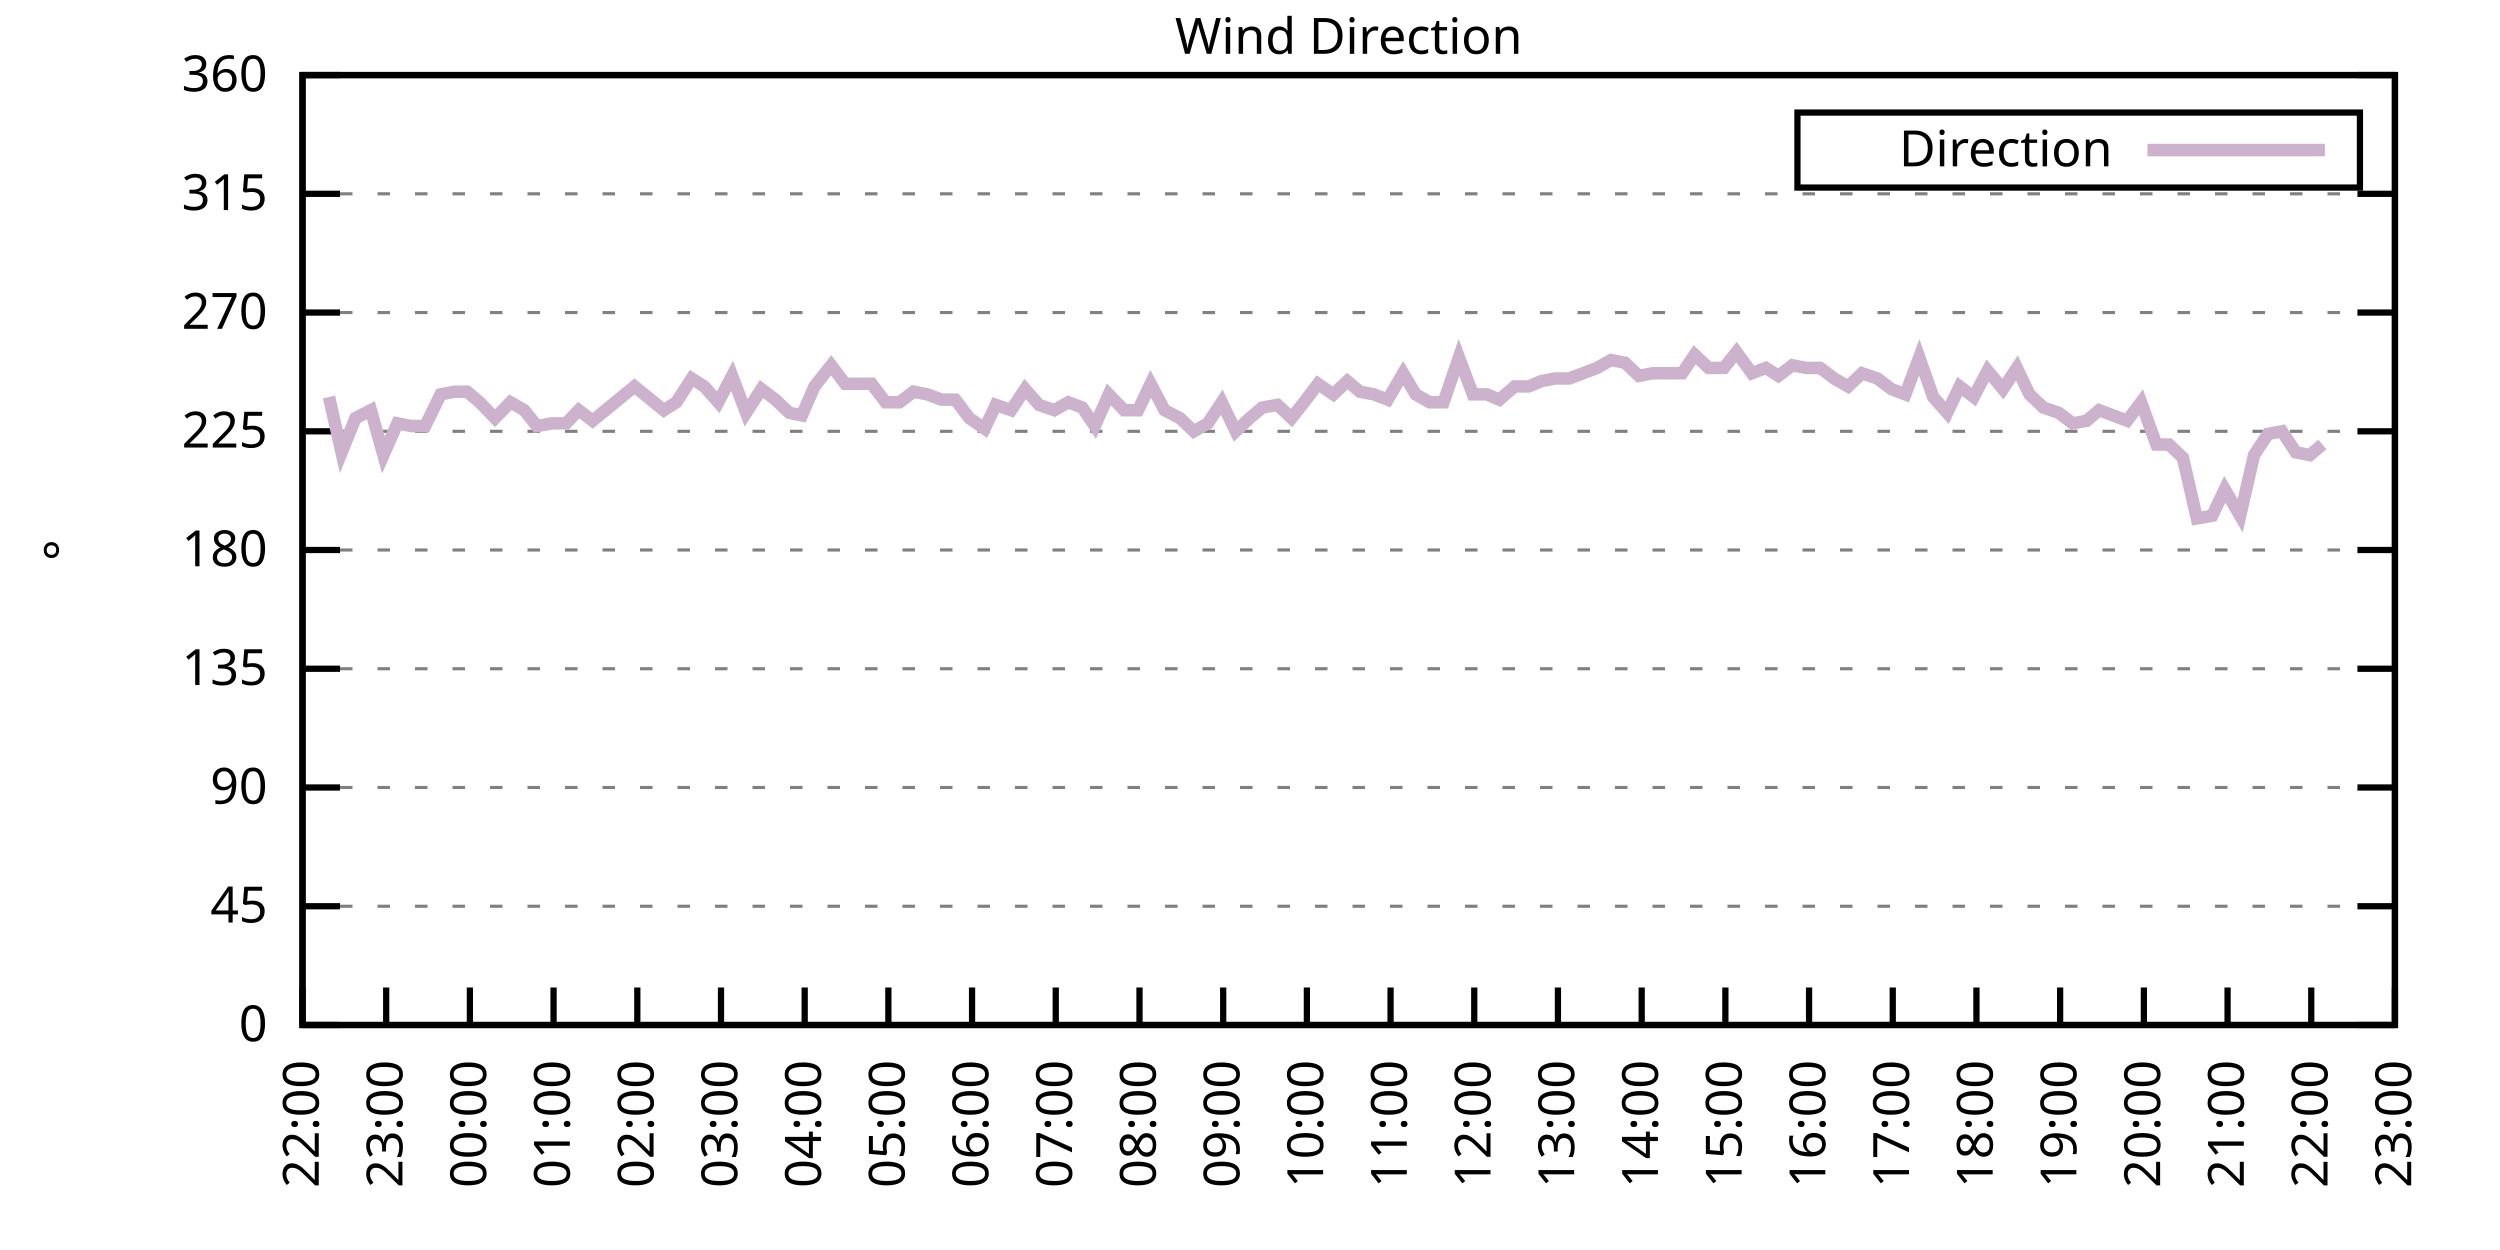
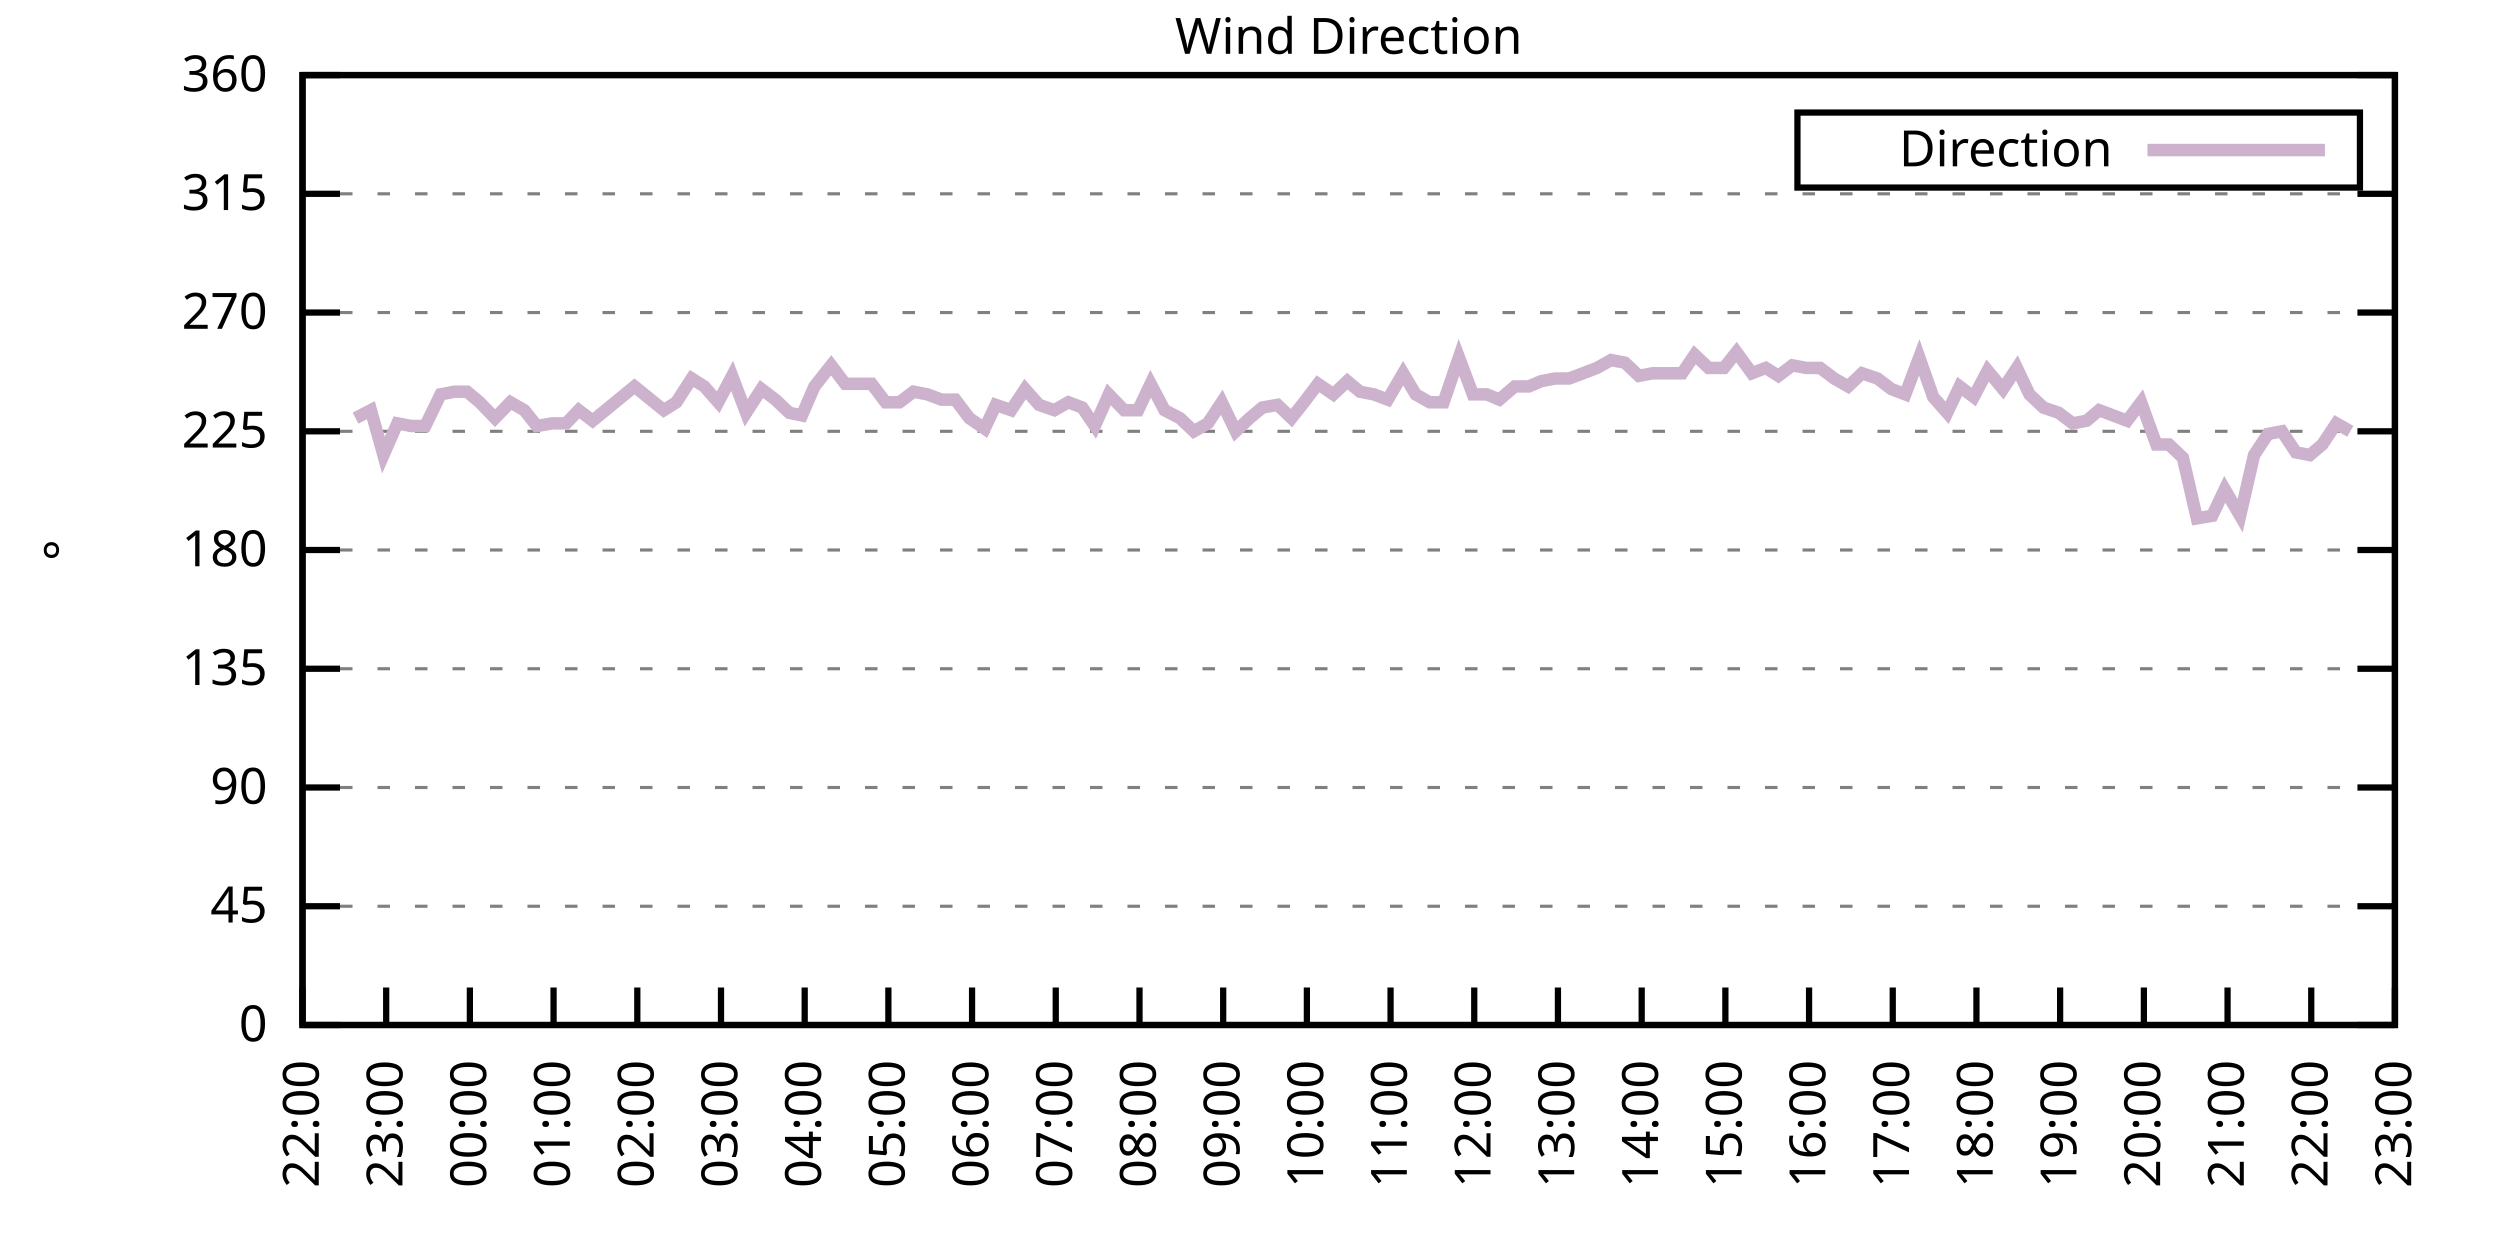
<svg xmlns="http://www.w3.org/2000/svg" xmlns:xlink="http://www.w3.org/1999/xlink" width="400" height="200" viewBox="0 0 400 200">
  <g id="gnuplot_canvas">
    <rect x="0" y="0" width="400" height="200" fill="none" />
    <defs>
      <circle id="gpDot" r="0.5" stroke-width="0.5" stroke="currentColor" />
      <path id="gpPt0" stroke-width="0.333" stroke="currentColor" d="M-1,0 h2 M0,-1 v2" />
      <path id="gpPt1" stroke-width="0.333" stroke="currentColor" d="M-1,-1 L1,1 M1,-1 L-1,1" />
      <path id="gpPt2" stroke-width="0.333" stroke="currentColor" d="M-1,0 L1,0 M0,-1 L0,1 M-1,-1 L1,1 M-1,1 L1,-1" />
      <rect id="gpPt3" stroke-width="0.333" stroke="currentColor" x="-1" y="-1" width="2" height="2" />
      <rect id="gpPt4" stroke-width="0.333" stroke="currentColor" fill="currentColor" x="-1" y="-1" width="2" height="2" />
      <circle id="gpPt5" stroke-width="0.333" stroke="currentColor" cx="0" cy="0" r="1" />
      <use xlink:href="#gpPt5" id="gpPt6" fill="currentColor" stroke="none" />
      <path id="gpPt7" stroke-width="0.333" stroke="currentColor" d="M0,-1.33 L-1.33,0.67 L1.33,0.67 z" />
      <use xlink:href="#gpPt7" id="gpPt8" fill="currentColor" stroke="none" />
      <use xlink:href="#gpPt7" id="gpPt9" stroke="currentColor" transform="rotate(180)" />
      <use xlink:href="#gpPt9" id="gpPt10" fill="currentColor" stroke="none" />
      <use xlink:href="#gpPt3" id="gpPt11" stroke="currentColor" transform="rotate(45)" />
      <use xlink:href="#gpPt11" id="gpPt12" fill="currentColor" stroke="none" />
      <path id="gpPt13" stroke-width="0.333" stroke="currentColor" d="M0,1.330 L1.265,0.411 L0.782,-1.067 L-0.782,-1.076 L-1.265,0.411 z" />
      <use xlink:href="#gpPt13" id="gpPt14" fill="currentColor" stroke="none" />
      <filter id="textbox" filterUnits="objectBoundingBox" x="0" y="0" height="1" width="1">
        <feFlood flood-color="white" flood-opacity="1" result="bgnd" />
        <feComposite in="SourceGraphic" in2="bgnd" operator="atop" />
      </filter>
      <filter id="greybox" filterUnits="objectBoundingBox" x="0" y="0" height="1" width="1">
        <feFlood flood-color="lightgrey" flood-opacity="1" result="grey" />
        <feComposite in="SourceGraphic" in2="grey" operator="atop" />
      </filter>
    </defs>
    <g fill="none" color="white" stroke="currentColor" stroke-width="1.00" stroke-linecap="butt" stroke-linejoin="miter">
</g>
    <g fill="none" color="black" stroke="currentColor" stroke-width="1.00" stroke-linecap="butt" stroke-linejoin="miter">
      <g stroke="none" shape-rendering="crispEdges">
        <polygon fill="rgb(255, 255, 255)" points="48.40,164.00 383.18,164.00 383.18,12.02 48.40,12.02 " />
      </g>
    </g>
    <g fill="none" color="black" stroke="currentColor" stroke-width="1.00" stroke-linecap="butt" stroke-linejoin="miter">
</g>
    <g fill="none" color="black" stroke="black" stroke-width="0.50" stroke-linecap="butt" stroke-linejoin="miter">
</g>
    <g fill="none" color="gray" stroke="currentColor" stroke-width="0.50" stroke-linecap="butt" stroke-linejoin="miter">
      <path stroke="gray" stroke-dasharray="2,4" class="gridline" d="M48.40,164.00 L383.19,164.00  " />
    </g>
    <g fill="none" color="gray" stroke="gray" stroke-width="1.00" stroke-linecap="butt" stroke-linejoin="miter">
</g>
    <g fill="none" color="black" stroke="currentColor" stroke-width="1.00" stroke-linecap="butt" stroke-linejoin="miter">
      <path stroke="black" d="M48.40,164.00 L54.40,164.00 M383.19,164.00 L377.19,164.00  " />
      <g transform="translate(42.80,166.60)" stroke="none" fill="black" font-family="Sans" font-size="8.00" text-anchor="end">
        <text>
          <tspan font-family="Sans"> 0</tspan>
        </text>
      </g>
    </g>
    <g fill="none" color="black" stroke="currentColor" stroke-width="1.00" stroke-linecap="butt" stroke-linejoin="miter">
</g>
    <g fill="none" color="black" stroke="black" stroke-width="0.50" stroke-linecap="butt" stroke-linejoin="miter">
</g>
    <g fill="none" color="gray" stroke="currentColor" stroke-width="0.50" stroke-linecap="butt" stroke-linejoin="miter">
      <path stroke="gray" stroke-dasharray="2,4" class="gridline" d="M48.40,145.00 L383.19,145.00  " />
    </g>
    <g fill="none" color="gray" stroke="gray" stroke-width="1.00" stroke-linecap="butt" stroke-linejoin="miter">
</g>
    <g fill="none" color="black" stroke="currentColor" stroke-width="1.00" stroke-linecap="butt" stroke-linejoin="miter">
      <path stroke="black" d="M48.40,145.00 L54.40,145.00 M383.19,145.00 L377.19,145.00  " />
      <g transform="translate(42.80,147.60)" stroke="none" fill="black" font-family="Sans" font-size="8.00" text-anchor="end">
        <text>
          <tspan font-family="Sans"> 45</tspan>
        </text>
      </g>
    </g>
    <g fill="none" color="black" stroke="currentColor" stroke-width="1.00" stroke-linecap="butt" stroke-linejoin="miter">
</g>
    <g fill="none" color="black" stroke="black" stroke-width="0.50" stroke-linecap="butt" stroke-linejoin="miter">
</g>
    <g fill="none" color="gray" stroke="currentColor" stroke-width="0.50" stroke-linecap="butt" stroke-linejoin="miter">
      <path stroke="gray" stroke-dasharray="2,4" class="gridline" d="M48.40,126.00 L383.19,126.00  " />
    </g>
    <g fill="none" color="gray" stroke="gray" stroke-width="1.00" stroke-linecap="butt" stroke-linejoin="miter">
</g>
    <g fill="none" color="black" stroke="currentColor" stroke-width="1.00" stroke-linecap="butt" stroke-linejoin="miter">
      <path stroke="black" d="M48.40,126.00 L54.40,126.00 M383.19,126.00 L377.19,126.00  " />
      <g transform="translate(42.80,128.60)" stroke="none" fill="black" font-family="Sans" font-size="8.00" text-anchor="end">
        <text>
          <tspan font-family="Sans"> 90</tspan>
        </text>
      </g>
    </g>
    <g fill="none" color="black" stroke="currentColor" stroke-width="1.00" stroke-linecap="butt" stroke-linejoin="miter">
</g>
    <g fill="none" color="black" stroke="black" stroke-width="0.50" stroke-linecap="butt" stroke-linejoin="miter">
</g>
    <g fill="none" color="gray" stroke="currentColor" stroke-width="0.50" stroke-linecap="butt" stroke-linejoin="miter">
      <path stroke="gray" stroke-dasharray="2,4" class="gridline" d="M48.40,107.00 L383.19,107.00  " />
    </g>
    <g fill="none" color="gray" stroke="gray" stroke-width="1.00" stroke-linecap="butt" stroke-linejoin="miter">
</g>
    <g fill="none" color="black" stroke="currentColor" stroke-width="1.00" stroke-linecap="butt" stroke-linejoin="miter">
      <path stroke="black" d="M48.40,107.00 L54.40,107.00 M383.19,107.00 L377.19,107.00  " />
      <g transform="translate(42.80,109.60)" stroke="none" fill="black" font-family="Sans" font-size="8.00" text-anchor="end">
        <text>
          <tspan font-family="Sans"> 135</tspan>
        </text>
      </g>
    </g>
    <g fill="none" color="black" stroke="currentColor" stroke-width="1.00" stroke-linecap="butt" stroke-linejoin="miter">
</g>
    <g fill="none" color="black" stroke="black" stroke-width="0.50" stroke-linecap="butt" stroke-linejoin="miter">
</g>
    <g fill="none" color="gray" stroke="currentColor" stroke-width="0.50" stroke-linecap="butt" stroke-linejoin="miter">
      <path stroke="gray" stroke-dasharray="2,4" class="gridline" d="M48.40,88.00 L383.19,88.00  " />
    </g>
    <g fill="none" color="gray" stroke="gray" stroke-width="1.00" stroke-linecap="butt" stroke-linejoin="miter">
</g>
    <g fill="none" color="black" stroke="currentColor" stroke-width="1.00" stroke-linecap="butt" stroke-linejoin="miter">
      <path stroke="black" d="M48.40,88.00 L54.40,88.00 M383.19,88.00 L377.19,88.00  " />
      <g transform="translate(42.80,90.60)" stroke="none" fill="black" font-family="Sans" font-size="8.00" text-anchor="end">
        <text>
          <tspan font-family="Sans"> 180</tspan>
        </text>
      </g>
    </g>
    <g fill="none" color="black" stroke="currentColor" stroke-width="1.00" stroke-linecap="butt" stroke-linejoin="miter">
</g>
    <g fill="none" color="black" stroke="black" stroke-width="0.50" stroke-linecap="butt" stroke-linejoin="miter">
</g>
    <g fill="none" color="gray" stroke="currentColor" stroke-width="0.50" stroke-linecap="butt" stroke-linejoin="miter">
      <path stroke="gray" stroke-dasharray="2,4" class="gridline" d="M48.40,69.01 L383.19,69.01  " />
    </g>
    <g fill="none" color="gray" stroke="gray" stroke-width="1.00" stroke-linecap="butt" stroke-linejoin="miter">
</g>
    <g fill="none" color="black" stroke="currentColor" stroke-width="1.00" stroke-linecap="butt" stroke-linejoin="miter">
      <path stroke="black" d="M48.40,69.01 L54.40,69.01 M383.19,69.01 L377.19,69.01  " />
      <g transform="translate(42.80,71.61)" stroke="none" fill="black" font-family="Sans" font-size="8.00" text-anchor="end">
        <text>
          <tspan font-family="Sans"> 225</tspan>
        </text>
      </g>
    </g>
    <g fill="none" color="black" stroke="currentColor" stroke-width="1.00" stroke-linecap="butt" stroke-linejoin="miter">
</g>
    <g fill="none" color="black" stroke="black" stroke-width="0.50" stroke-linecap="butt" stroke-linejoin="miter">
</g>
    <g fill="none" color="gray" stroke="currentColor" stroke-width="0.50" stroke-linecap="butt" stroke-linejoin="miter">
      <path stroke="gray" stroke-dasharray="2,4" class="gridline" d="M48.40,50.01 L383.19,50.01  " />
    </g>
    <g fill="none" color="gray" stroke="gray" stroke-width="1.00" stroke-linecap="butt" stroke-linejoin="miter">
</g>
    <g fill="none" color="black" stroke="currentColor" stroke-width="1.00" stroke-linecap="butt" stroke-linejoin="miter">
      <path stroke="black" d="M48.40,50.01 L54.40,50.01 M383.19,50.01 L377.19,50.01  " />
      <g transform="translate(42.80,52.61)" stroke="none" fill="black" font-family="Sans" font-size="8.00" text-anchor="end">
        <text>
          <tspan font-family="Sans"> 270</tspan>
        </text>
      </g>
    </g>
    <g fill="none" color="black" stroke="currentColor" stroke-width="1.00" stroke-linecap="butt" stroke-linejoin="miter">
</g>
    <g fill="none" color="black" stroke="black" stroke-width="0.50" stroke-linecap="butt" stroke-linejoin="miter">
</g>
    <g fill="none" color="gray" stroke="currentColor" stroke-width="0.50" stroke-linecap="butt" stroke-linejoin="miter">
      <path stroke="gray" stroke-dasharray="2,4" class="gridline" d="M48.40,31.01 L383.19,31.01  " />
    </g>
    <g fill="none" color="gray" stroke="gray" stroke-width="1.00" stroke-linecap="butt" stroke-linejoin="miter">
</g>
    <g fill="none" color="black" stroke="currentColor" stroke-width="1.00" stroke-linecap="butt" stroke-linejoin="miter">
      <path stroke="black" d="M48.40,31.01 L54.40,31.01 M383.19,31.01 L377.19,31.01  " />
      <g transform="translate(42.80,33.61)" stroke="none" fill="black" font-family="Sans" font-size="8.00" text-anchor="end">
        <text>
          <tspan font-family="Sans"> 315</tspan>
        </text>
      </g>
    </g>
    <g fill="none" color="black" stroke="currentColor" stroke-width="1.00" stroke-linecap="butt" stroke-linejoin="miter">
</g>
    <g fill="none" color="black" stroke="black" stroke-width="0.50" stroke-linecap="butt" stroke-linejoin="miter">
</g>
    <g fill="none" color="gray" stroke="currentColor" stroke-width="0.50" stroke-linecap="butt" stroke-linejoin="miter">
      <path stroke="gray" stroke-dasharray="2,4" class="gridline" d="M48.40,12.01 L383.19,12.01  " />
    </g>
    <g fill="none" color="gray" stroke="gray" stroke-width="1.00" stroke-linecap="butt" stroke-linejoin="miter">
</g>
    <g fill="none" color="black" stroke="currentColor" stroke-width="1.00" stroke-linecap="butt" stroke-linejoin="miter">
      <path stroke="black" d="M48.40,12.01 L54.40,12.01 M383.19,12.01 L377.19,12.01  " />
      <g transform="translate(42.80,14.61)" stroke="none" fill="black" font-family="Sans" font-size="8.00" text-anchor="end">
        <text>
          <tspan font-family="Sans"> 360</tspan>
        </text>
      </g>
    </g>
    <g fill="none" color="black" stroke="currentColor" stroke-width="1.00" stroke-linecap="butt" stroke-linejoin="miter">
      <path stroke="black" d="M48.40,164.00 L48.40,158.00  " />
      <g transform="translate(51.00,169.60) rotate(270.00)" stroke="none" fill="black" font-family="Sans" font-size="8.00" text-anchor="end">
        <text>
          <tspan font-family="Sans">22:00</tspan>
        </text>
      </g>
    </g>
    <g fill="none" color="black" stroke="currentColor" stroke-width="1.00" stroke-linecap="butt" stroke-linejoin="miter">
      <path stroke="black" d="M61.79,164.00 L61.79,158.00  " />
      <g transform="translate(64.39,169.60) rotate(270.00)" stroke="none" fill="black" font-family="Sans" font-size="8.00" text-anchor="end">
        <text>
          <tspan font-family="Sans">23:00</tspan>
        </text>
      </g>
    </g>
    <g fill="none" color="black" stroke="currentColor" stroke-width="1.00" stroke-linecap="butt" stroke-linejoin="miter">
      <path stroke="black" d="M75.18,164.00 L75.18,158.00  " />
      <g transform="translate(77.78,169.60) rotate(270.00)" stroke="none" fill="black" font-family="Sans" font-size="8.00" text-anchor="end">
        <text>
          <tspan font-family="Sans">00:00</tspan>
        </text>
      </g>
    </g>
    <g fill="none" color="black" stroke="currentColor" stroke-width="1.00" stroke-linecap="butt" stroke-linejoin="miter">
      <path stroke="black" d="M88.57,164.00 L88.57,158.00  " />
      <g transform="translate(91.17,169.60) rotate(270.00)" stroke="none" fill="black" font-family="Sans" font-size="8.00" text-anchor="end">
        <text>
          <tspan font-family="Sans">01:00</tspan>
        </text>
      </g>
    </g>
    <g fill="none" color="black" stroke="currentColor" stroke-width="1.00" stroke-linecap="butt" stroke-linejoin="miter">
      <path stroke="black" d="M101.97,164.00 L101.97,158.00  " />
      <g transform="translate(104.57,169.60) rotate(270.00)" stroke="none" fill="black" font-family="Sans" font-size="8.00" text-anchor="end">
        <text>
          <tspan font-family="Sans">02:00</tspan>
        </text>
      </g>
    </g>
    <g fill="none" color="black" stroke="currentColor" stroke-width="1.00" stroke-linecap="butt" stroke-linejoin="miter">
      <path stroke="black" d="M115.36,164.00 L115.36,158.00  " />
      <g transform="translate(117.96,169.60) rotate(270.00)" stroke="none" fill="black" font-family="Sans" font-size="8.00" text-anchor="end">
        <text>
          <tspan font-family="Sans">03:00</tspan>
        </text>
      </g>
    </g>
    <g fill="none" color="black" stroke="currentColor" stroke-width="1.00" stroke-linecap="butt" stroke-linejoin="miter">
      <path stroke="black" d="M128.75,164.00 L128.75,158.00  " />
      <g transform="translate(131.35,169.60) rotate(270.00)" stroke="none" fill="black" font-family="Sans" font-size="8.00" text-anchor="end">
        <text>
          <tspan font-family="Sans">04:00</tspan>
        </text>
      </g>
    </g>
    <g fill="none" color="black" stroke="currentColor" stroke-width="1.00" stroke-linecap="butt" stroke-linejoin="miter">
      <path stroke="black" d="M142.14,164.00 L142.14,158.00  " />
      <g transform="translate(144.74,169.60) rotate(270.00)" stroke="none" fill="black" font-family="Sans" font-size="8.00" text-anchor="end">
        <text>
          <tspan font-family="Sans">05:00</tspan>
        </text>
      </g>
    </g>
    <g fill="none" color="black" stroke="currentColor" stroke-width="1.00" stroke-linecap="butt" stroke-linejoin="miter">
      <path stroke="black" d="M155.53,164.00 L155.53,158.00  " />
      <g transform="translate(158.13,169.60) rotate(270.00)" stroke="none" fill="black" font-family="Sans" font-size="8.00" text-anchor="end">
        <text>
          <tspan font-family="Sans">06:00</tspan>
        </text>
      </g>
    </g>
    <g fill="none" color="black" stroke="currentColor" stroke-width="1.00" stroke-linecap="butt" stroke-linejoin="miter">
      <path stroke="black" d="M168.92,164.00 L168.92,158.00  " />
      <g transform="translate(171.52,169.60) rotate(270.00)" stroke="none" fill="black" font-family="Sans" font-size="8.00" text-anchor="end">
        <text>
          <tspan font-family="Sans">07:00</tspan>
        </text>
      </g>
    </g>
    <g fill="none" color="black" stroke="currentColor" stroke-width="1.00" stroke-linecap="butt" stroke-linejoin="miter">
      <path stroke="black" d="M182.32,164.00 L182.32,158.00  " />
      <g transform="translate(184.92,169.60) rotate(270.00)" stroke="none" fill="black" font-family="Sans" font-size="8.00" text-anchor="end">
        <text>
          <tspan font-family="Sans">08:00</tspan>
        </text>
      </g>
    </g>
    <g fill="none" color="black" stroke="currentColor" stroke-width="1.00" stroke-linecap="butt" stroke-linejoin="miter">
      <path stroke="black" d="M195.71,164.00 L195.71,158.00  " />
      <g transform="translate(198.31,169.60) rotate(270.00)" stroke="none" fill="black" font-family="Sans" font-size="8.00" text-anchor="end">
        <text>
          <tspan font-family="Sans">09:00</tspan>
        </text>
      </g>
    </g>
    <g fill="none" color="black" stroke="currentColor" stroke-width="1.00" stroke-linecap="butt" stroke-linejoin="miter">
      <path stroke="black" d="M209.10,164.00 L209.10,158.00  " />
      <g transform="translate(211.70,169.60) rotate(270.00)" stroke="none" fill="black" font-family="Sans" font-size="8.00" text-anchor="end">
        <text>
          <tspan font-family="Sans">10:00</tspan>
        </text>
      </g>
    </g>
    <g fill="none" color="black" stroke="currentColor" stroke-width="1.00" stroke-linecap="butt" stroke-linejoin="miter">
      <path stroke="black" d="M222.49,164.00 L222.49,158.00  " />
      <g transform="translate(225.09,169.60) rotate(270.00)" stroke="none" fill="black" font-family="Sans" font-size="8.00" text-anchor="end">
        <text>
          <tspan font-family="Sans">11:00</tspan>
        </text>
      </g>
    </g>
    <g fill="none" color="black" stroke="currentColor" stroke-width="1.00" stroke-linecap="butt" stroke-linejoin="miter">
      <path stroke="black" d="M235.88,164.00 L235.88,158.00  " />
      <g transform="translate(238.48,169.60) rotate(270.00)" stroke="none" fill="black" font-family="Sans" font-size="8.00" text-anchor="end">
        <text>
          <tspan font-family="Sans">12:00</tspan>
        </text>
      </g>
    </g>
    <g fill="none" color="black" stroke="currentColor" stroke-width="1.00" stroke-linecap="butt" stroke-linejoin="miter">
      <path stroke="black" d="M249.27,164.00 L249.27,158.00  " />
      <g transform="translate(251.87,169.60) rotate(270.00)" stroke="none" fill="black" font-family="Sans" font-size="8.00" text-anchor="end">
        <text>
          <tspan font-family="Sans">13:00</tspan>
        </text>
      </g>
    </g>
    <g fill="none" color="black" stroke="currentColor" stroke-width="1.00" stroke-linecap="butt" stroke-linejoin="miter">
      <path stroke="black" d="M262.67,164.00 L262.67,158.00  " />
      <g transform="translate(265.27,169.60) rotate(270.00)" stroke="none" fill="black" font-family="Sans" font-size="8.00" text-anchor="end">
        <text>
          <tspan font-family="Sans">14:00</tspan>
        </text>
      </g>
    </g>
    <g fill="none" color="black" stroke="currentColor" stroke-width="1.00" stroke-linecap="butt" stroke-linejoin="miter">
      <path stroke="black" d="M276.06,164.00 L276.06,158.00  " />
      <g transform="translate(278.66,169.60) rotate(270.00)" stroke="none" fill="black" font-family="Sans" font-size="8.00" text-anchor="end">
        <text>
          <tspan font-family="Sans">15:00</tspan>
        </text>
      </g>
    </g>
    <g fill="none" color="black" stroke="currentColor" stroke-width="1.00" stroke-linecap="butt" stroke-linejoin="miter">
      <path stroke="black" d="M289.45,164.00 L289.45,158.00  " />
      <g transform="translate(292.05,169.60) rotate(270.00)" stroke="none" fill="black" font-family="Sans" font-size="8.00" text-anchor="end">
        <text>
          <tspan font-family="Sans">16:00</tspan>
        </text>
      </g>
    </g>
    <g fill="none" color="black" stroke="currentColor" stroke-width="1.00" stroke-linecap="butt" stroke-linejoin="miter">
      <path stroke="black" d="M302.84,164.00 L302.84,158.00  " />
      <g transform="translate(305.44,169.60) rotate(270.00)" stroke="none" fill="black" font-family="Sans" font-size="8.00" text-anchor="end">
        <text>
          <tspan font-family="Sans">17:00</tspan>
        </text>
      </g>
    </g>
    <g fill="none" color="black" stroke="currentColor" stroke-width="1.00" stroke-linecap="butt" stroke-linejoin="miter">
      <path stroke="black" d="M316.23,164.00 L316.23,158.00  " />
      <g transform="translate(318.83,169.60) rotate(270.00)" stroke="none" fill="black" font-family="Sans" font-size="8.00" text-anchor="end">
        <text>
          <tspan font-family="Sans">18:00</tspan>
        </text>
      </g>
    </g>
    <g fill="none" color="black" stroke="currentColor" stroke-width="1.00" stroke-linecap="butt" stroke-linejoin="miter">
      <path stroke="black" d="M329.62,164.00 L329.62,158.00  " />
      <g transform="translate(332.22,169.60) rotate(270.00)" stroke="none" fill="black" font-family="Sans" font-size="8.00" text-anchor="end">
        <text>
          <tspan font-family="Sans">19:00</tspan>
        </text>
      </g>
    </g>
    <g fill="none" color="black" stroke="currentColor" stroke-width="1.00" stroke-linecap="butt" stroke-linejoin="miter">
      <path stroke="black" d="M343.02,164.00 L343.02,158.00  " />
      <g transform="translate(345.62,169.60) rotate(270.00)" stroke="none" fill="black" font-family="Sans" font-size="8.00" text-anchor="end">
        <text>
          <tspan font-family="Sans">20:00</tspan>
        </text>
      </g>
    </g>
    <g fill="none" color="black" stroke="currentColor" stroke-width="1.00" stroke-linecap="butt" stroke-linejoin="miter">
      <path stroke="black" d="M356.41,164.00 L356.41,158.00  " />
      <g transform="translate(359.01,169.60) rotate(270.00)" stroke="none" fill="black" font-family="Sans" font-size="8.00" text-anchor="end">
        <text>
          <tspan font-family="Sans">21:00</tspan>
        </text>
      </g>
    </g>
    <g fill="none" color="black" stroke="currentColor" stroke-width="1.00" stroke-linecap="butt" stroke-linejoin="miter">
      <path stroke="black" d="M369.80,164.00 L369.80,158.00  " />
      <g transform="translate(372.40,169.60) rotate(270.00)" stroke="none" fill="black" font-family="Sans" font-size="8.00" text-anchor="end">
        <text>
          <tspan font-family="Sans">22:00</tspan>
        </text>
      </g>
    </g>
    <g fill="none" color="black" stroke="currentColor" stroke-width="1.00" stroke-linecap="butt" stroke-linejoin="miter">
      <path stroke="black" d="M383.19,164.00 L383.19,158.00  " />
      <g transform="translate(385.79,169.60) rotate(270.00)" stroke="none" fill="black" font-family="Sans" font-size="8.00" text-anchor="end">
        <text>
          <tspan font-family="Sans">23:00</tspan>
        </text>
      </g>
    </g>
    <g fill="none" color="black" stroke="currentColor" stroke-width="1.00" stroke-linecap="butt" stroke-linejoin="miter">
</g>
    <g fill="none" color="black" stroke="currentColor" stroke-width="1.00" stroke-linecap="butt" stroke-linejoin="miter">
      <path stroke="black" d="M48.40,12.01 L48.40,164.00 L383.19,164.00 L383.19,12.01 L48.40,12.01 Z  " />
    </g>
    <g fill="none" color="black" stroke="currentColor" stroke-width="1.00" stroke-linecap="butt" stroke-linejoin="miter">
</g>
    <g fill="none" color="black" stroke="currentColor" stroke-width="1.00" stroke-linecap="butt" stroke-linejoin="miter">
      <path stroke="black" d="M287.59,30.01 L287.59,18.01 L377.59,18.01 L377.59,30.01 L287.59,30.01 Z  " />
    </g>
    <g id="Wind_direction_plot_1">
      <g fill="none" color="white" stroke="black" stroke-width="2.00" stroke-linecap="butt" stroke-linejoin="miter">
</g>
      <g fill="none" color="black" stroke="currentColor" stroke-width="2.00" stroke-linecap="butt" stroke-linejoin="miter">
        <g transform="translate(337.99,26.61)" stroke="none" fill="black" font-family="Sans" font-size="8.00" text-anchor="end">
          <text>
            <tspan font-family="Sans">Direction</tspan>
          </text>
        </g>
      </g>
      <g fill="none" color="black" stroke="currentColor" stroke-width="2.00" stroke-linecap="butt" stroke-linejoin="miter">
-         <path stroke="rgb(204, 178, 204)" d="M343.59,24.01 L371.99,24.01 M52.64,63.52 L54.65,72.38 L56.88,66.90 L59.34,65.63 L61.35,72.81 L63.58,67.74   L65.81,68.16 L68.04,68.16 L70.50,63.10 L72.73,62.67 L74.74,62.67 L76.75,64.36 L79.20,66.90 L81.66,64.36   L83.89,65.63 L85.90,68.16 L88.35,67.74 L90.58,67.74 L92.59,65.63 L94.82,67.32 L101.52,61.83 L106.21,65.63   L108.22,64.36 L110.67,60.56 L112.68,61.83 L114.91,64.36 L117.14,60.14 L119.38,66.05 L121.83,62.25 L124.06,63.94   L126.29,66.05 L128.30,66.47 L130.31,61.83 L132.99,58.45 L135.22,61.41 L137.23,61.41 L139.46,61.41 L141.69,64.36   L143.93,64.36 L146.16,62.67 L148.39,63.10 L150.62,63.94 L152.85,63.94 L155.09,66.90 L157.54,68.58 L159.33,64.78   L161.78,65.63 L164.01,62.25 L166.25,64.78 L168.70,65.63 L170.93,64.36 L173.17,65.21 L175.17,68.16 L177.41,63.10   L179.86,65.63 L182.09,65.63 L184.10,61.41 L186.33,65.63 L188.79,66.90 L191.02,69.01 L193.25,67.74 L195.48,64.36   L197.72,69.01 L199.95,66.90 L201.96,65.21 L204.41,64.78 L206.64,66.90 L208.65,64.36 L210.88,61.41 L213.34,63.10   L215.57,60.98 L217.58,62.67 L219.81,63.10 L222.04,63.94 L224.50,59.72 L226.51,63.10 L228.74,64.36 L230.97,64.36   L233.43,57.18 L235.66,63.10 L237.89,63.10 L239.90,63.94 L242.36,61.83 L244.59,61.83 L246.60,60.98 L248.83,60.56   L251.06,60.56 L253.29,59.72 L255.52,58.87 L257.76,57.61 L259.99,58.03 L262.22,60.14 L264.45,59.72 L266.91,59.72   L269.14,59.72 L271.15,56.76 L273.38,58.87 L275.83,58.87 L277.84,56.34 L280.30,59.72 L282.53,58.87 L284.54,60.14   L286.77,58.45 L289.00,58.87 L291.23,58.87 L293.47,60.56 L295.70,61.83 L297.93,59.72 L300.39,60.56 L302.62,62.25   L304.85,63.10 L307.08,57.18 L309.31,63.52 L311.54,66.05 L313.55,61.83 L315.79,63.52 L318.02,59.30 L320.47,62.25   L322.70,58.87 L324.71,63.10 L326.95,65.21 L329.40,66.05 L331.63,67.74 L333.86,67.32 L335.87,65.63 L338.10,66.47   L340.34,67.32 L342.57,64.36 L345.02,71.12 L347.03,71.12 L349.26,73.23 L351.50,82.94 L353.95,82.52 L355.96,78.29   L358.42,82.52 L360.65,72.81 L362.88,69.43 L365.11,69.01 L367.34,72.38 L369.58,72.81 L371.58,71.12  " />
+         <path stroke="rgb(204, 178, 204)" d="M343.59,24.01 L371.99,24.01 M56.88,66.90 L59.34,65.63 L61.35,72.81 L63.58,67.74 L65.81,68.16 L68.04,68.16   L70.50,63.10 L72.73,62.67 L74.74,62.67 L76.75,64.36 L79.20,66.90 L81.66,64.36 L83.89,65.63 L85.90,68.16   L88.35,67.74 L90.58,67.74 L92.59,65.63 L94.82,67.32 L101.52,61.83 L106.21,65.63 L108.22,64.36 L110.67,60.56   L112.68,61.83 L114.91,64.36 L117.14,60.14 L119.38,66.05 L121.83,62.25 L124.06,63.94 L126.29,66.05 L128.30,66.47   L130.31,61.83 L132.99,58.45 L135.22,61.41 L137.23,61.41 L139.46,61.41 L141.69,64.36 L143.93,64.36 L146.16,62.67   L148.39,63.10 L150.62,63.94 L152.85,63.94 L155.09,66.90 L157.54,68.58 L159.33,64.78 L161.78,65.63 L164.01,62.25   L166.25,64.78 L168.70,65.63 L170.93,64.36 L173.17,65.21 L175.17,68.16 L177.41,63.10 L179.86,65.63 L182.09,65.63   L184.10,61.41 L186.33,65.63 L188.79,66.90 L191.02,69.01 L193.25,67.74 L195.48,64.36 L197.72,69.01 L199.95,66.90   L201.96,65.21 L204.41,64.78 L206.64,66.90 L208.65,64.36 L210.88,61.41 L213.34,63.10 L215.57,60.98 L217.58,62.67   L219.81,63.10 L222.04,63.94 L224.50,59.72 L226.51,63.10 L228.74,64.36 L230.97,64.36 L233.43,57.18 L235.66,63.10   L237.89,63.10 L239.90,63.94 L242.36,61.83 L244.59,61.83 L246.60,60.98 L248.83,60.56 L251.06,60.56 L253.29,59.72   L255.52,58.87 L257.76,57.61 L259.99,58.03 L262.22,60.14 L264.45,59.72 L266.91,59.72 L269.14,59.72 L271.15,56.76   L273.38,58.87 L275.83,58.87 L277.84,56.34 L280.30,59.72 L282.53,58.87 L284.54,60.14 L286.77,58.45 L289.00,58.87   L291.23,58.87 L293.47,60.56 L295.70,61.83 L297.93,59.72 L300.39,60.56 L302.62,62.25 L304.85,63.10 L307.08,57.18   L309.31,63.52 L311.54,66.05 L313.55,61.83 L315.79,63.52 L318.02,59.30 L320.47,62.25 L322.70,58.87 L324.71,63.10   L326.95,65.21 L329.40,66.05 L331.63,67.74 L333.86,67.32 L335.87,65.63 L338.10,66.47 L340.34,67.32 L342.57,64.36   L345.02,71.12 L347.03,71.12 L349.26,73.23 L351.50,82.94 L353.95,82.52 L355.96,78.29 L358.42,82.52 L360.65,72.81   L362.88,69.43 L365.11,69.01 L367.34,72.38 L369.58,72.81 L371.58,71.12 L373.82,67.74 L376.05,69.01  " />
      </g>
    </g>
    <g fill="none" color="black" stroke="currentColor" stroke-width="2.00" stroke-linecap="butt" stroke-linejoin="miter">
</g>
    <g fill="none" color="black" stroke="black" stroke-width="1.00" stroke-linecap="butt" stroke-linejoin="miter">
</g>
    <g fill="none" color="black" stroke="currentColor" stroke-width="1.00" stroke-linecap="butt" stroke-linejoin="miter">
      <path stroke="black" d="M48.40,12.01 L48.40,164.00 L383.19,164.00 L383.19,12.01 L48.40,12.01 Z  " />
      <g transform="translate(12.80,88.01) rotate(270.00)" stroke="none" fill="black" font-family="Sans" font-size="8.00" text-anchor="middle">
        <text>
          <tspan font-family="Sans">°</tspan>
        </text>
      </g>
    </g>
    <g fill="none" color="black" stroke="currentColor" stroke-width="1.00" stroke-linecap="butt" stroke-linejoin="miter">
</g>
    <g fill="none" color="black" stroke="currentColor" stroke-width="1.00" stroke-linecap="butt" stroke-linejoin="miter">
      <g transform="translate(215.79,8.61)" stroke="none" fill="black" font-family="Sans" font-size="8.00" text-anchor="middle">
        <text>
          <tspan font-family="Sans">Wind Direction</tspan>
        </text>
      </g>
    </g>
    <g fill="none" color="black" stroke="currentColor" stroke-width="1.00" stroke-linecap="butt" stroke-linejoin="miter">
</g>
  </g>
</svg>
